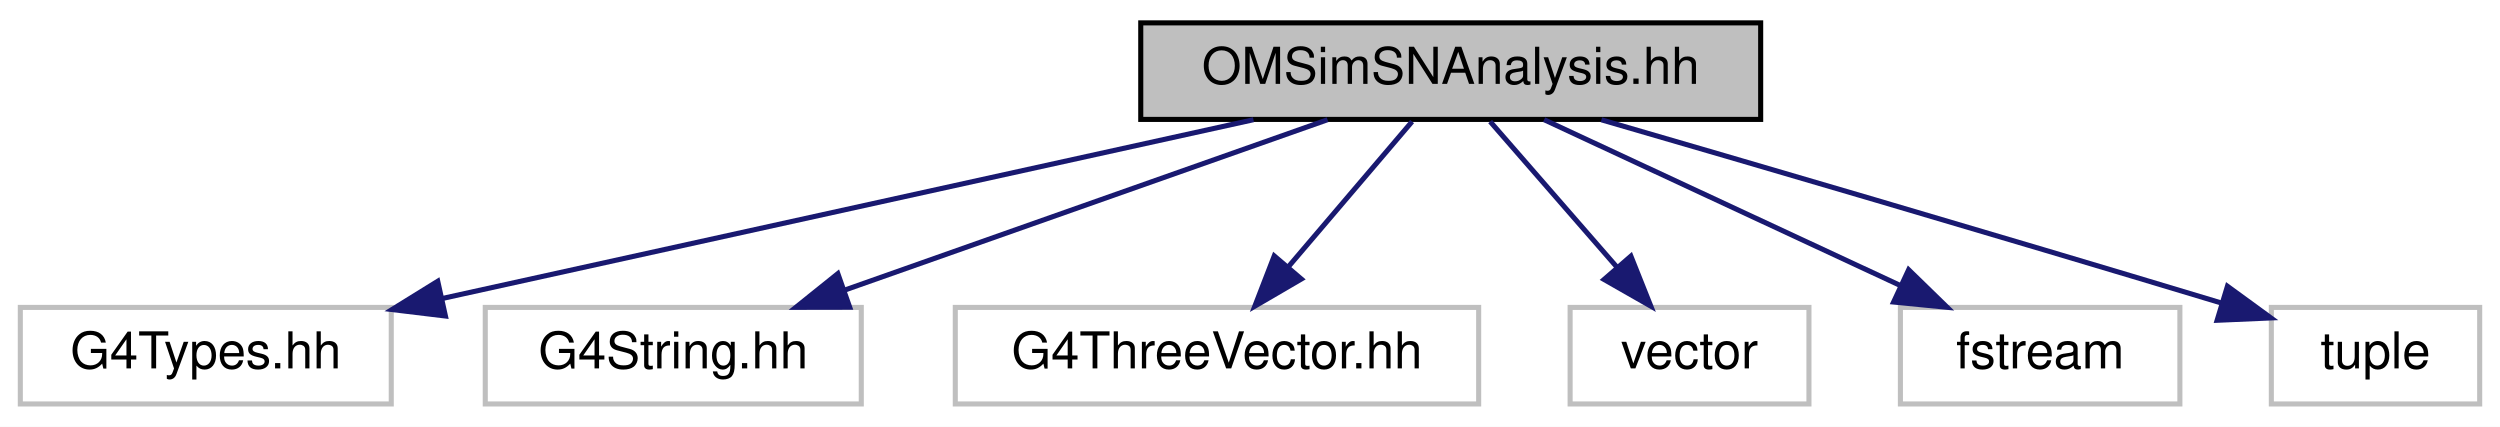
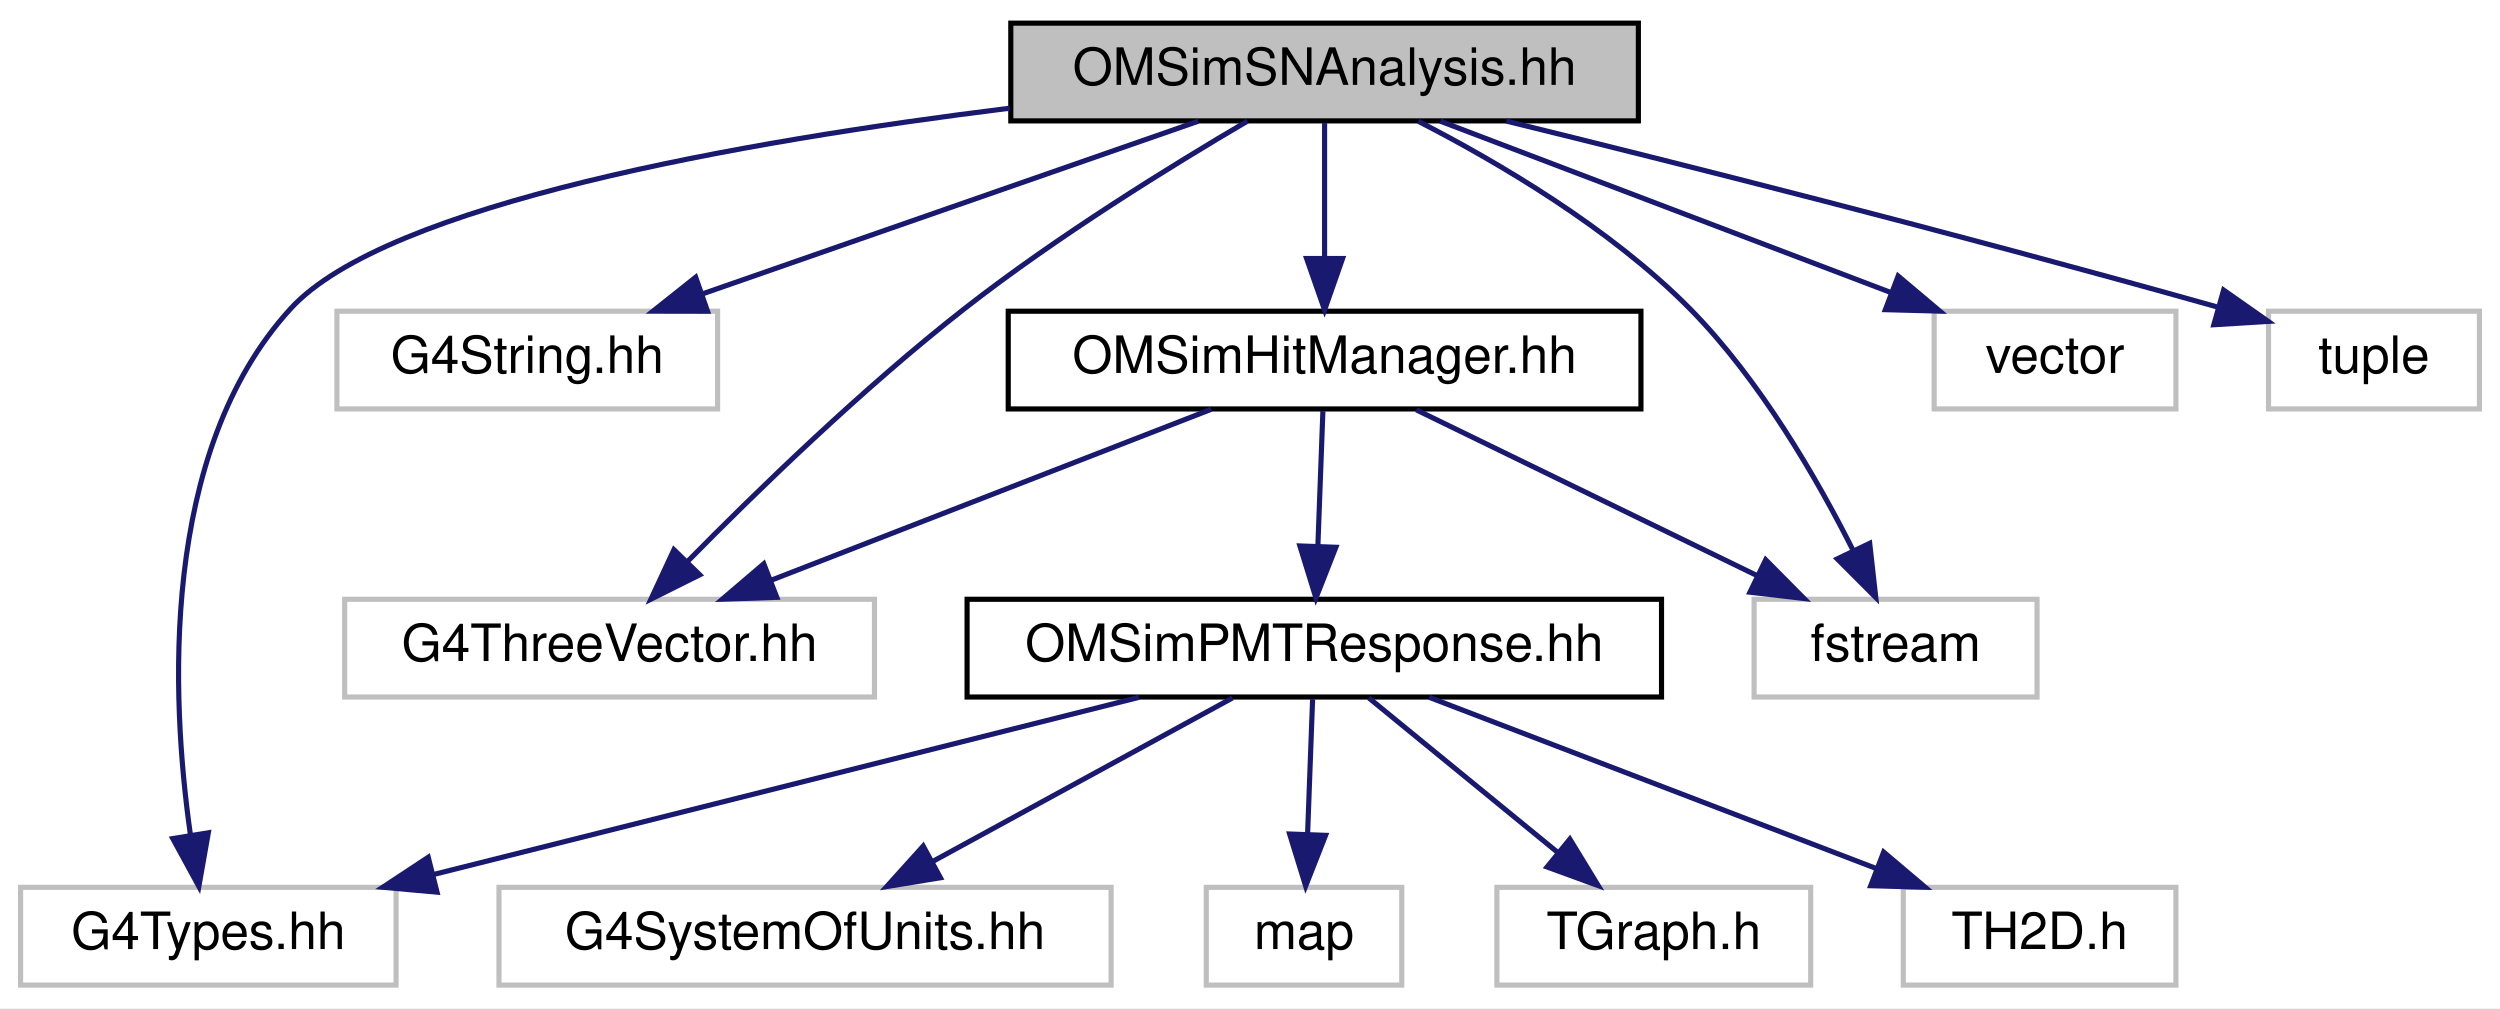
- <svg xmlns="http://www.w3.org/2000/svg" xmlns:xlink="http://www.w3.org/1999/xlink" width="492pt" height="84pt" viewBox="0.00 0.00 492.00 84.00">
-   <g id="graph0" class="graph" transform="scale(1 1) rotate(0) translate(4 80)">
-     <polygon fill="white" stroke="transparent" points="-4,4 -4,-80 488,-80 488,4 -4,4" />
+ <svg xmlns="http://www.w3.org/2000/svg" xmlns:xlink="http://www.w3.org/1999/xlink" width="486pt" height="196pt" viewBox="0.00 0.00 486.00 196.00">
+   <g id="graph0" class="graph" transform="scale(1 1) rotate(0) translate(4 192)">
+     <polygon fill="white" stroke="transparent" points="-4,4 -4,-192 482,-192 482,4 -4,4" />
    <g id="node1" class="node">
      <g id="a_node1">
        <a xlink:title=" ">
-           <polygon fill="#bfbfbf" stroke="black" points="220.5,-56.5 220.5,-75.5 342.5,-75.5 342.5,-56.5 220.5,-56.5" />
-           <text text-anchor="middle" x="281.5" y="-63.5" font-family="Helvetica,sans-Serif" font-size="10.00">OMSimSNAnalysis.hh</text>
+           <polygon fill="#bfbfbf" stroke="black" points="192.5,-168.5 192.5,-187.5 314.5,-187.5 314.5,-168.5 192.5,-168.5" />
+           <text text-anchor="middle" x="253.5" y="-175.5" font-family="Helvetica,sans-Serif" font-size="10.00">OMSimSNAnalysis.hh</text>
        </a>
      </g>
    </g>
    <g id="node2" class="node">
      <g id="a_node2">
        <a xlink:title=" ">
          <polygon fill="white" stroke="#bfbfbf" points="0,-0.5 0,-19.5 73,-19.5 73,-0.5 0,-0.5" />
          <text text-anchor="middle" x="36.5" y="-7.5" font-family="Helvetica,sans-Serif" font-size="10.00">G4Types.hh</text>
        </a>
      </g>
    </g>
    <g id="edge1" class="edge">
-       <path fill="none" stroke="midnightblue" d="M242.68,-56.44C199.31,-46.88 129.14,-31.42 82.91,-21.23" />
-       <polygon fill="midnightblue" stroke="midnightblue" points="83.66,-17.81 73.14,-19.08 82.15,-24.65 83.66,-17.81" />
+       <path fill="none" stroke="midnightblue" d="M192.31,-170.97C140.27,-164.51 71.12,-152.35 52.5,-132 26.96,-104.08 29.26,-56.24 33,-29.85" />
+       <polygon fill="midnightblue" stroke="midnightblue" points="36.5,-30.11 34.66,-19.68 29.59,-28.98 36.5,-30.11" />
    </g>
    <g id="node3" class="node">
      <g id="a_node3">
        <a xlink:title=" ">
-           <polygon fill="white" stroke="#bfbfbf" points="91.5,-0.5 91.5,-19.5 165.5,-19.5 165.5,-0.5 91.5,-0.5" />
-           <text text-anchor="middle" x="128.5" y="-7.5" font-family="Helvetica,sans-Serif" font-size="10.00">G4String.hh</text>
+           <polygon fill="white" stroke="#bfbfbf" points="61.5,-112.5 61.5,-131.5 135.5,-131.5 135.5,-112.5 61.5,-112.5" />
+           <text text-anchor="middle" x="98.5" y="-119.5" font-family="Helvetica,sans-Serif" font-size="10.00">G4String.hh</text>
        </a>
      </g>
    </g>
    <g id="edge2" class="edge">
-       <path fill="none" stroke="midnightblue" d="M257.26,-56.44C231.63,-47.4 191.01,-33.06 162.26,-22.92" />
-       <polygon fill="midnightblue" stroke="midnightblue" points="163.22,-19.54 152.63,-19.52 160.89,-26.15 163.22,-19.54" />
+       <path fill="none" stroke="midnightblue" d="M228.94,-168.44C202.98,-159.4 161.83,-145.06 132.7,-134.92" />
+       <polygon fill="midnightblue" stroke="midnightblue" points="133.54,-131.5 122.95,-131.52 131.24,-138.11 133.54,-131.5" />
    </g>
    <g id="node4" class="node">
      <g id="a_node4">
        <a xlink:title=" ">
-           <polygon fill="white" stroke="#bfbfbf" points="184,-0.5 184,-19.5 287,-19.5 287,-0.5 184,-0.5" />
-           <text text-anchor="middle" x="235.5" y="-7.5" font-family="Helvetica,sans-Serif" font-size="10.00">G4ThreeVector.hh</text>
+           <polygon fill="white" stroke="#bfbfbf" points="63,-56.5 63,-75.5 166,-75.5 166,-56.5 63,-56.5" />
+           <text text-anchor="middle" x="114.5" y="-63.5" font-family="Helvetica,sans-Serif" font-size="10.00">G4ThreeVector.hh</text>
        </a>
      </g>
    </g>
    <g id="edge3" class="edge">
-       <path fill="none" stroke="midnightblue" d="M273.9,-56.08C267.27,-48.3 257.48,-36.8 249.44,-27.37" />
-       <polygon fill="midnightblue" stroke="midnightblue" points="252.1,-25.09 242.95,-19.75 246.77,-29.63 252.1,-25.09" />
+       <path fill="none" stroke="midnightblue" d="M238.49,-168.45C223.93,-159.9 201.48,-146.06 183.5,-132 163.77,-116.58 143.12,-96.53 129.61,-82.8" />
+       <polygon fill="midnightblue" stroke="midnightblue" points="132.03,-80.26 122.55,-75.53 127.01,-85.14 132.03,-80.26" />
    </g>
    <g id="node5" class="node">
      <g id="a_node5">
-         <a xlink:title=" ">
-           <polygon fill="white" stroke="#bfbfbf" points="305,-0.5 305,-19.5 352,-19.5 352,-0.5 305,-0.5" />
-           <text text-anchor="middle" x="328.5" y="-7.5" font-family="Helvetica,sans-Serif" font-size="10.00">vector</text>
+         <a xlink:href="_o_m_sim_hit_manager_8hh.html" target="_top" xlink:title="Defines structures and classes related to optical module photon hit management.">
+           <polygon fill="white" stroke="black" points="192,-112.5 192,-131.5 315,-131.5 315,-112.5 192,-112.5" />
+           <text text-anchor="middle" x="253.5" y="-119.5" font-family="Helvetica,sans-Serif" font-size="10.00">OMSimHitManager.hh</text>
        </a>
      </g>
    </g>
    <g id="edge4" class="edge">
-       <path fill="none" stroke="midnightblue" d="M289.26,-56.08C296.04,-48.3 306.04,-36.8 314.26,-27.37" />
-       <polygon fill="midnightblue" stroke="midnightblue" points="316.96,-29.59 320.88,-19.75 311.68,-25 316.96,-29.59" />
+       <path fill="none" stroke="midnightblue" d="M253.5,-168.08C253.5,-161.01 253.5,-150.86 253.5,-141.99" />
+       <polygon fill="midnightblue" stroke="midnightblue" points="257,-141.75 253.5,-131.75 250,-141.75 257,-141.75" />
+     </g>
+     <g id="node11" class="node">
+       <g id="a_node11">
+         <a xlink:title=" ">
+           <polygon fill="white" stroke="#bfbfbf" points="337,-56.5 337,-75.5 392,-75.5 392,-56.5 337,-56.5" />
+           <text text-anchor="middle" x="364.5" y="-63.5" font-family="Helvetica,sans-Serif" font-size="10.00">fstream</text>
+         </a>
+       </g>
+     </g>
+     <g id="edge14" class="edge">
+       <path fill="none" stroke="midnightblue" d="M271.72,-168.42C287.1,-160.52 309.02,-147.68 324.5,-132 338.13,-118.19 349.26,-98.91 356.28,-84.93" />
+       <polygon fill="midnightblue" stroke="midnightblue" points="359.47,-86.38 360.65,-75.85 353.16,-83.35 359.47,-86.38" />
+     </g>
+     <g id="node12" class="node">
+       <g id="a_node12">
+         <a xlink:title=" ">
+           <polygon fill="white" stroke="#bfbfbf" points="372,-112.5 372,-131.5 419,-131.5 419,-112.5 372,-112.5" />
+           <text text-anchor="middle" x="395.5" y="-119.5" font-family="Helvetica,sans-Serif" font-size="10.00">vector</text>
+         </a>
+       </g>
+     </g>
+     <g id="edge13" class="edge">
+       <path fill="none" stroke="midnightblue" d="M276,-168.44C299.58,-159.48 336.82,-145.31 363.46,-135.18" />
+       <polygon fill="midnightblue" stroke="midnightblue" points="365,-138.34 373.1,-131.52 362.51,-131.8 365,-138.34" />
+     </g>
+     <g id="node13" class="node">
+       <g id="a_node13">
+         <a xlink:title=" ">
+           <polygon fill="white" stroke="#bfbfbf" points="437,-112.5 437,-131.5 478,-131.5 478,-112.5 437,-112.5" />
+           <text text-anchor="middle" x="457.5" y="-119.5" font-family="Helvetica,sans-Serif" font-size="10.00">tuple</text>
+         </a>
+       </g>
+     </g>
+     <g id="edge15" class="edge">
+       <path fill="none" stroke="midnightblue" d="M288.83,-168.46C322.2,-160.27 373.86,-147.28 427.01,-132.33" />
+       <polygon fill="midnightblue" stroke="midnightblue" points="428.27,-135.61 436.94,-129.52 426.37,-128.87 428.27,-135.61" />
+     </g>
+     <g id="edge11" class="edge">
+       <path fill="none" stroke="midnightblue" d="M231.48,-112.44C208.4,-103.48 171.94,-89.31 145.86,-79.18" />
+       <polygon fill="midnightblue" stroke="midnightblue" points="147.01,-75.88 136.42,-75.52 144.48,-82.4 147.01,-75.88" />
    </g>
    <g id="node6" class="node">
      <g id="a_node6">
-         <a xlink:title=" ">
-           <polygon fill="white" stroke="#bfbfbf" points="370,-0.5 370,-19.5 425,-19.5 425,-0.5 370,-0.5" />
-           <text text-anchor="middle" x="397.5" y="-7.5" font-family="Helvetica,sans-Serif" font-size="10.00">fstream</text>
+         <a xlink:href="_o_m_sim_p_m_t_response_8hh.html" target="_top" xlink:title="Provides simulation for PMT response. This class is responsible for transforming hits on photocathode...">
+           <polygon fill="white" stroke="black" points="184,-56.5 184,-75.5 319,-75.5 319,-56.5 184,-56.5" />
+           <text text-anchor="middle" x="251.5" y="-63.5" font-family="Helvetica,sans-Serif" font-size="10.00">OMSimPMTResponse.hh</text>
        </a>
      </g>
    </g>
    <g id="edge5" class="edge">
-       <path fill="none" stroke="midnightblue" d="M299.88,-56.44C318.72,-47.68 348.23,-33.94 369.88,-23.86" />
-       <polygon fill="midnightblue" stroke="midnightblue" points="371.62,-26.91 379.21,-19.52 368.66,-20.56 371.62,-26.91" />
+       <path fill="none" stroke="midnightblue" d="M253.17,-112.08C252.91,-105.01 252.53,-94.86 252.2,-85.99" />
+       <polygon fill="midnightblue" stroke="midnightblue" points="255.69,-85.61 251.82,-75.75 248.7,-85.87 255.69,-85.61" />
+     </g>
+     <g id="edge12" class="edge">
+       <path fill="none" stroke="midnightblue" d="M271.33,-112.32C289.22,-103.62 316.98,-90.12 337.55,-80.11" />
+       <polygon fill="midnightblue" stroke="midnightblue" points="339.25,-83.18 346.71,-75.65 336.19,-76.88 339.25,-83.18" />
+     </g>
+     <g id="edge7" class="edge">
+       <path fill="none" stroke="midnightblue" d="M217.43,-56.44C180.32,-47.12 120.84,-32.18 80.29,-22" />
+       <polygon fill="midnightblue" stroke="midnightblue" points="80.96,-18.56 70.41,-19.52 79.25,-25.35 80.96,-18.56" />
    </g>
    <g id="node7" class="node">
      <g id="a_node7">
        <a xlink:title=" ">
-           <polygon fill="white" stroke="#bfbfbf" points="443,-0.5 443,-19.5 484,-19.5 484,-0.5 443,-0.5" />
-           <text text-anchor="middle" x="463.5" y="-7.5" font-family="Helvetica,sans-Serif" font-size="10.00">tuple</text>
+           <polygon fill="white" stroke="#bfbfbf" points="93,-0.5 93,-19.5 212,-19.5 212,-0.5 93,-0.5" />
+           <text text-anchor="middle" x="152.5" y="-7.5" font-family="Helvetica,sans-Serif" font-size="10.00">G4SystemOfUnits.hh</text>
        </a>
      </g>
    </g>
    <g id="edge6" class="edge">
-       <path fill="none" stroke="midnightblue" d="M311.16,-56.42C340.08,-48.02 385.56,-34.73 433.33,-20.32" />
-       <polygon fill="midnightblue" stroke="midnightblue" points="434.36,-23.67 442.92,-17.43 432.33,-16.97 434.36,-23.67" />
+       <path fill="none" stroke="midnightblue" d="M235.59,-56.32C219.86,-47.74 195.56,-34.49 177.29,-24.52" />
+       <polygon fill="midnightblue" stroke="midnightblue" points="178.82,-21.37 168.37,-19.65 175.47,-27.52 178.82,-21.37" />
+     </g>
+     <g id="node8" class="node">
+       <g id="a_node8">
+         <a xlink:title=" ">
+           <polygon fill="white" stroke="#bfbfbf" points="230.5,-0.5 230.5,-19.5 268.5,-19.5 268.5,-0.5 230.5,-0.5" />
+           <text text-anchor="middle" x="249.5" y="-7.5" font-family="Helvetica,sans-Serif" font-size="10.00">map</text>
+         </a>
+       </g>
+     </g>
+     <g id="edge8" class="edge">
+       <path fill="none" stroke="midnightblue" d="M251.17,-56.08C250.91,-49.01 250.53,-38.86 250.2,-29.99" />
+       <polygon fill="midnightblue" stroke="midnightblue" points="253.69,-29.61 249.82,-19.75 246.7,-29.87 253.69,-29.61" />
+     </g>
+     <g id="node9" class="node">
+       <g id="a_node9">
+         <a xlink:title=" ">
+           <polygon fill="white" stroke="#bfbfbf" points="287,-0.5 287,-19.5 348,-19.5 348,-0.5 287,-0.5" />
+           <text text-anchor="middle" x="317.5" y="-7.5" font-family="Helvetica,sans-Serif" font-size="10.00">TGraph.h</text>
+         </a>
+       </g>
+     </g>
+     <g id="edge9" class="edge">
+       <path fill="none" stroke="midnightblue" d="M262.1,-56.32C271.96,-48.26 286.85,-36.08 298.72,-26.37" />
+       <polygon fill="midnightblue" stroke="midnightblue" points="301.18,-28.88 306.7,-19.83 296.75,-23.46 301.18,-28.88" />
+     </g>
+     <g id="node10" class="node">
+       <g id="a_node10">
+         <a xlink:title=" ">
+           <polygon fill="white" stroke="#bfbfbf" points="366,-0.5 366,-19.5 419,-19.5 419,-0.5 366,-0.5" />
+           <text text-anchor="middle" x="392.5" y="-7.5" font-family="Helvetica,sans-Serif" font-size="10.00">TH2D.h</text>
+         </a>
+       </g>
+     </g>
+     <g id="edge10" class="edge">
+       <path fill="none" stroke="midnightblue" d="M273.84,-56.44C297.25,-47.48 334.24,-33.31 360.69,-23.18" />
+       <polygon fill="midnightblue" stroke="midnightblue" points="362.18,-26.36 370.26,-19.52 359.67,-19.82 362.18,-26.36" />
    </g>
  </g>
</svg>
